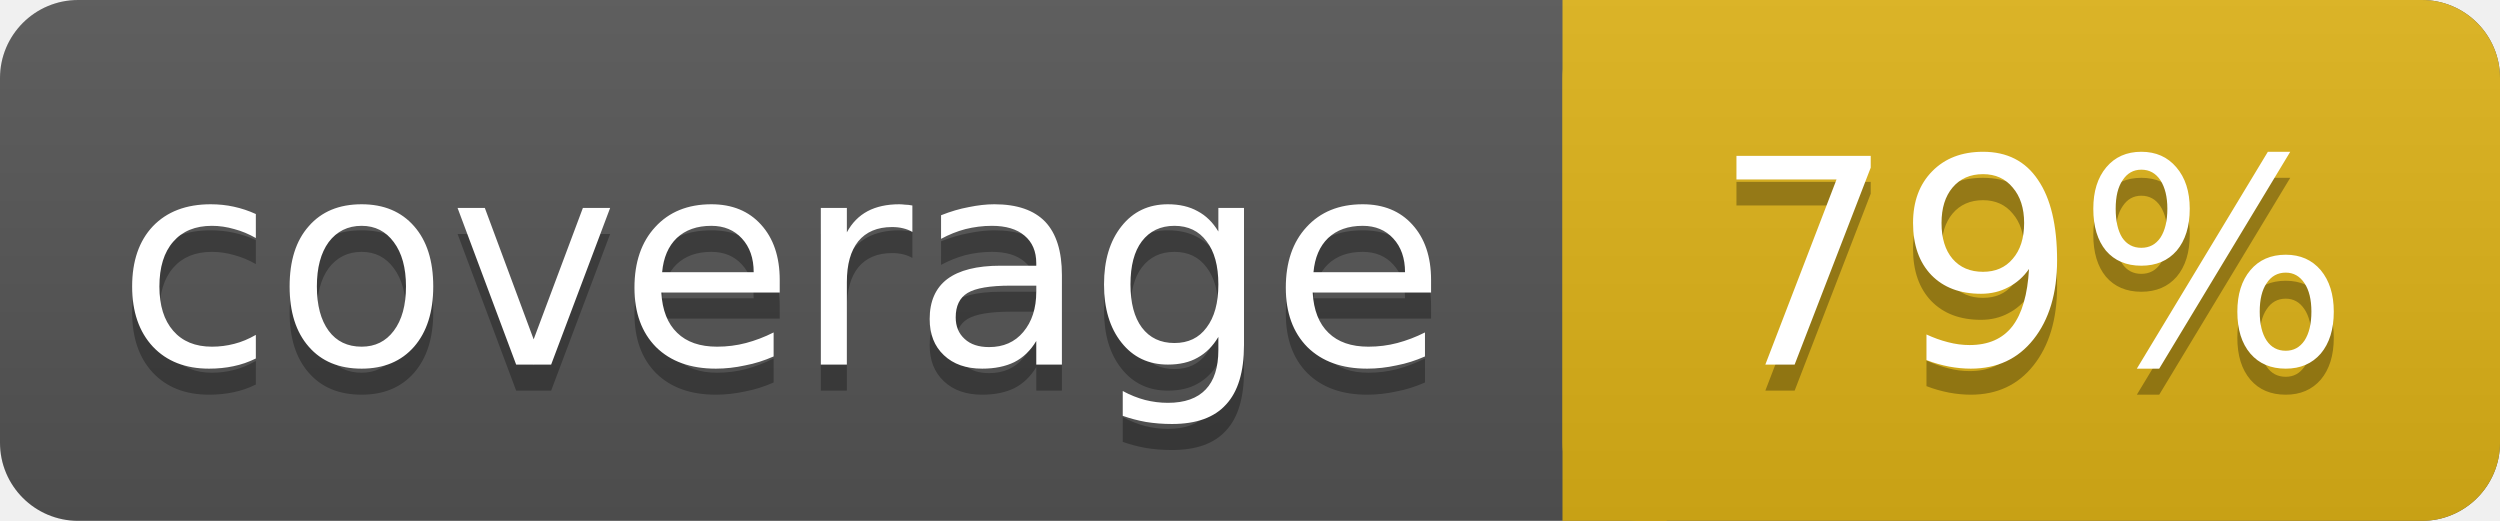
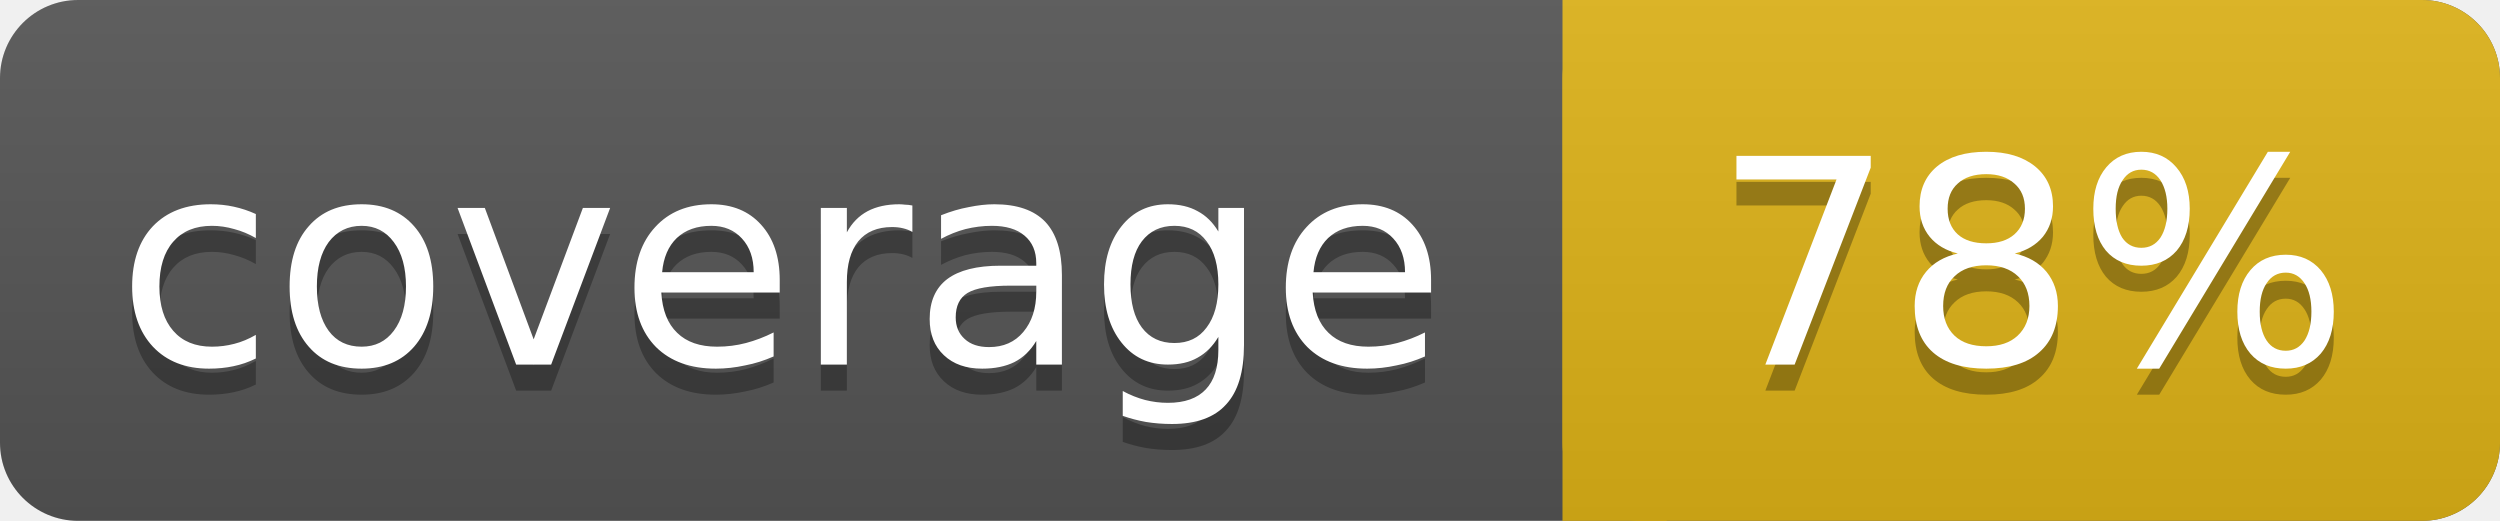
<svg xmlns="http://www.w3.org/2000/svg" width="96" height="20">
  <linearGradient id="smooth" x2="0" y2="100%">
    <stop offset="0" stop-color="#bbb" stop-opacity=".1" />
    <stop offset="1" stop-opacity=".1" />
  </linearGradient>
  <rect rx="3" width="96" height="20" fill="#555" />
  <rect rx="3" x="60" width="36" height="20" fill="#dfb317" />
  <rect x="60" width="4" height="20" fill="#dfb317" />
  <rect rx="3" width="96" height="20" fill="url(#smooth)" />
  <g fill="#fff" text-anchor="middle" font-family="DejaVu Sans,Verdana,sans-serif" font-size="11">
    <text x="30" y="15" fill="#010101" fill-opacity=".3">coverage</text>
    <text x="30" y="14">coverage</text>
-     <text x="78" y="15" fill="#010101" fill-opacity=".3">79%</text>
-     <text x="78" y="14">79%</text>
+     <text x="78" y="15" fill="#010101" fill-opacity=".3">78%</text>
+     <text x="78" y="14">78%</text>
  </g>
</svg>
